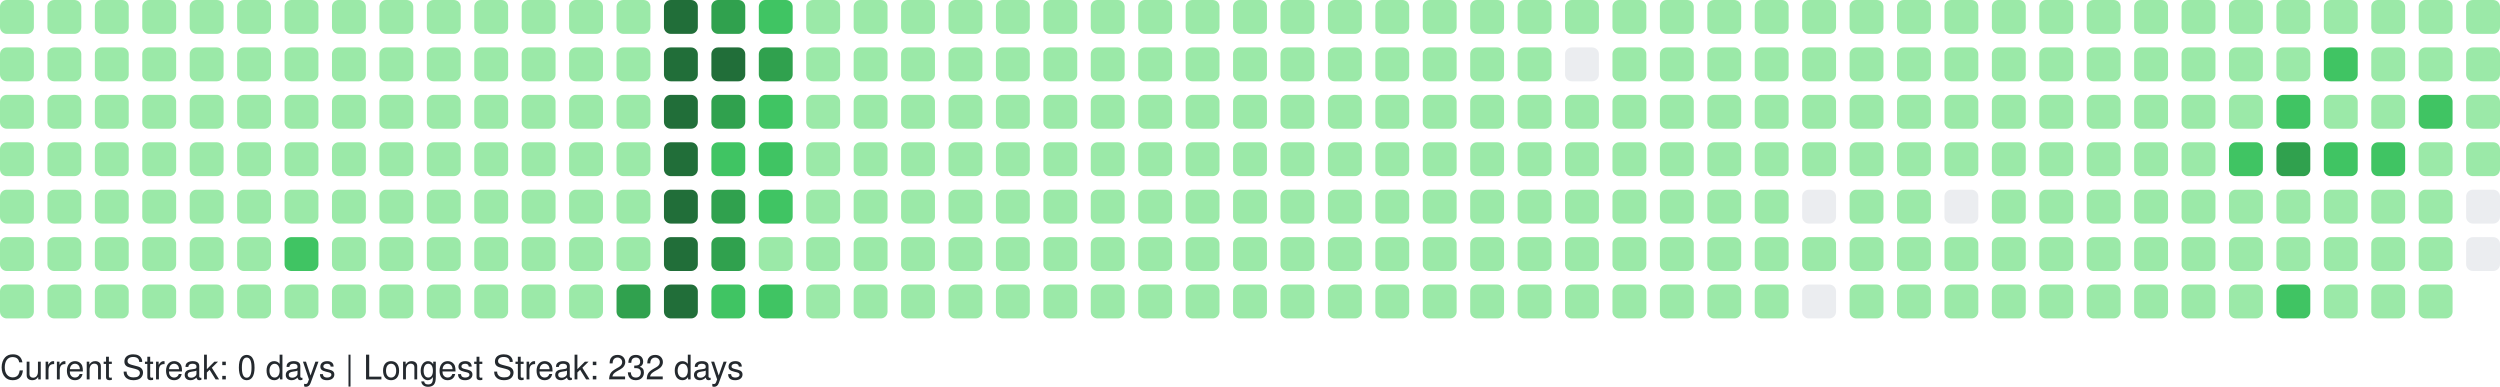
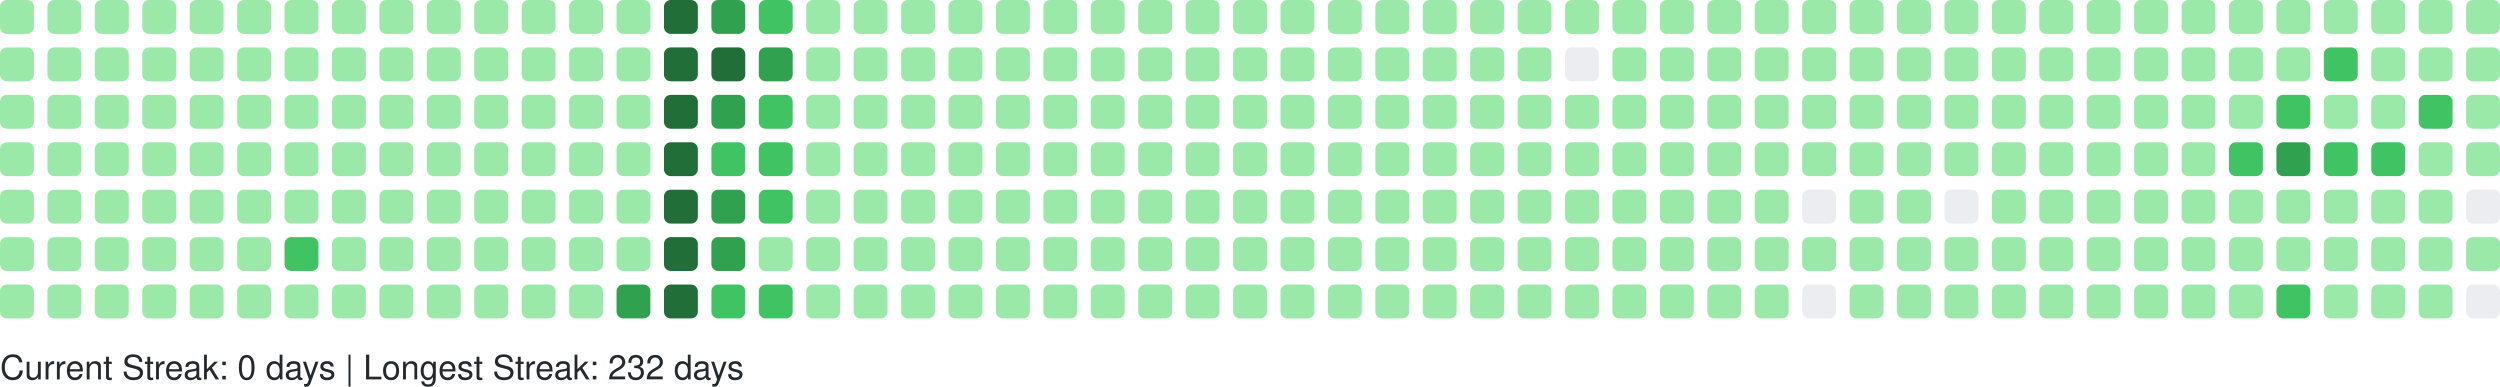
<svg xmlns="http://www.w3.org/2000/svg" width="738" height="114" viewBox="0 0 738 114" role="img" aria-label="GitHub Contributions Heatmap">
  <style>
    text { font-family: -apple-system, BlinkMacSystemFont, "Segoe UI", Helvetica, Arial, sans-serif; font-size: 10px; fill: #24292e; }
  </style>
  <g>
    <rect x="0" y="0" width="10" height="10" rx="2" ry="2" fill="#9be9a8" role="img" aria-label="2 contributions on 2025-11-09">
      </rect>
    <rect x="0" y="14" width="10" height="10" rx="2" ry="2" fill="#9be9a8" role="img" aria-label="1 contributions on 2025-11-10">
      </rect>
    <rect x="0" y="28" width="10" height="10" rx="2" ry="2" fill="#9be9a8" role="img" aria-label="1 contributions on 2025-11-11">
      </rect>
    <rect x="0" y="42" width="10" height="10" rx="2" ry="2" fill="#9be9a8" role="img" aria-label="1 contributions on 2025-11-12">
      </rect>
    <rect x="0" y="56" width="10" height="10" rx="2" ry="2" fill="#9be9a8" role="img" aria-label="1 contributions on 2025-11-13">
      </rect>
    <rect x="0" y="70" width="10" height="10" rx="2" ry="2" fill="#9be9a8" role="img" aria-label="11 contributions on 2025-11-14">
      </rect>
    <rect x="0" y="84" width="10" height="10" rx="2" ry="2" fill="#9be9a8" role="img" aria-label="1 contributions on 2025-11-15">
      </rect>
    <rect x="14" y="0" width="10" height="10" rx="2" ry="2" fill="#9be9a8" role="img" aria-label="2 contributions on 2025-11-16">
      </rect>
    <rect x="14" y="14" width="10" height="10" rx="2" ry="2" fill="#9be9a8" role="img" aria-label="2 contributions on 2025-11-17">
      </rect>
    <rect x="14" y="28" width="10" height="10" rx="2" ry="2" fill="#9be9a8" role="img" aria-label="1 contributions on 2025-11-18">
      </rect>
    <rect x="14" y="42" width="10" height="10" rx="2" ry="2" fill="#9be9a8" role="img" aria-label="2 contributions on 2025-11-19">
      </rect>
    <rect x="14" y="56" width="10" height="10" rx="2" ry="2" fill="#9be9a8" role="img" aria-label="1 contributions on 2025-11-20">
      </rect>
    <rect x="14" y="70" width="10" height="10" rx="2" ry="2" fill="#9be9a8" role="img" aria-label="1 contributions on 2025-11-21">
      </rect>
    <rect x="14" y="84" width="10" height="10" rx="2" ry="2" fill="#9be9a8" role="img" aria-label="1 contributions on 2025-11-22">
      </rect>
    <rect x="28" y="0" width="10" height="10" rx="2" ry="2" fill="#9be9a8" role="img" aria-label="1 contributions on 2025-11-23">
      </rect>
    <rect x="28" y="14" width="10" height="10" rx="2" ry="2" fill="#9be9a8" role="img" aria-label="2 contributions on 2025-11-24">
      </rect>
    <rect x="28" y="28" width="10" height="10" rx="2" ry="2" fill="#9be9a8" role="img" aria-label="1 contributions on 2025-11-25">
      </rect>
    <rect x="28" y="42" width="10" height="10" rx="2" ry="2" fill="#9be9a8" role="img" aria-label="1 contributions on 2025-11-26">
      </rect>
    <rect x="28" y="56" width="10" height="10" rx="2" ry="2" fill="#9be9a8" role="img" aria-label="1 contributions on 2025-11-27">
      </rect>
    <rect x="28" y="70" width="10" height="10" rx="2" ry="2" fill="#9be9a8" role="img" aria-label="1 contributions on 2025-11-28">
      </rect>
    <rect x="28" y="84" width="10" height="10" rx="2" ry="2" fill="#9be9a8" role="img" aria-label="1 contributions on 2025-11-29">
      </rect>
    <rect x="42" y="0" width="10" height="10" rx="2" ry="2" fill="#9be9a8" role="img" aria-label="1 contributions on 2025-11-30">
      </rect>
    <rect x="42" y="14" width="10" height="10" rx="2" ry="2" fill="#9be9a8" role="img" aria-label="2 contributions on 2025-12-01">
      </rect>
    <rect x="42" y="28" width="10" height="10" rx="2" ry="2" fill="#9be9a8" role="img" aria-label="1 contributions on 2025-12-02">
      </rect>
    <rect x="42" y="42" width="10" height="10" rx="2" ry="2" fill="#9be9a8" role="img" aria-label="1 contributions on 2025-12-03">
      </rect>
    <rect x="42" y="56" width="10" height="10" rx="2" ry="2" fill="#9be9a8" role="img" aria-label="1 contributions on 2025-12-04">
      </rect>
    <rect x="42" y="70" width="10" height="10" rx="2" ry="2" fill="#9be9a8" role="img" aria-label="2 contributions on 2025-12-05">
      </rect>
    <rect x="42" y="84" width="10" height="10" rx="2" ry="2" fill="#9be9a8" role="img" aria-label="1 contributions on 2025-12-06">
      </rect>
    <rect x="56" y="0" width="10" height="10" rx="2" ry="2" fill="#9be9a8" role="img" aria-label="1 contributions on 2025-12-07">
      </rect>
    <rect x="56" y="14" width="10" height="10" rx="2" ry="2" fill="#9be9a8" role="img" aria-label="1 contributions on 2025-12-08">
      </rect>
    <rect x="56" y="28" width="10" height="10" rx="2" ry="2" fill="#9be9a8" role="img" aria-label="1 contributions on 2025-12-09">
      </rect>
    <rect x="56" y="42" width="10" height="10" rx="2" ry="2" fill="#9be9a8" role="img" aria-label="2 contributions on 2025-12-10">
      </rect>
    <rect x="56" y="56" width="10" height="10" rx="2" ry="2" fill="#9be9a8" role="img" aria-label="12 contributions on 2025-12-11">
      </rect>
    <rect x="56" y="70" width="10" height="10" rx="2" ry="2" fill="#9be9a8" role="img" aria-label="2 contributions on 2025-12-12">
      </rect>
    <rect x="56" y="84" width="10" height="10" rx="2" ry="2" fill="#9be9a8" role="img" aria-label="1 contributions on 2025-12-13">
      </rect>
    <rect x="70" y="0" width="10" height="10" rx="2" ry="2" fill="#9be9a8" role="img" aria-label="1 contributions on 2025-12-14">
      </rect>
    <rect x="70" y="14" width="10" height="10" rx="2" ry="2" fill="#9be9a8" role="img" aria-label="2 contributions on 2025-12-15">
      </rect>
    <rect x="70" y="28" width="10" height="10" rx="2" ry="2" fill="#9be9a8" role="img" aria-label="1 contributions on 2025-12-16">
      </rect>
    <rect x="70" y="42" width="10" height="10" rx="2" ry="2" fill="#9be9a8" role="img" aria-label="1 contributions on 2025-12-17">
      </rect>
    <rect x="70" y="56" width="10" height="10" rx="2" ry="2" fill="#9be9a8" role="img" aria-label="1 contributions on 2025-12-18">
      </rect>
    <rect x="70" y="70" width="10" height="10" rx="2" ry="2" fill="#9be9a8" role="img" aria-label="1 contributions on 2025-12-19">
      </rect>
    <rect x="70" y="84" width="10" height="10" rx="2" ry="2" fill="#9be9a8" role="img" aria-label="1 contributions on 2025-12-20">
      </rect>
    <rect x="84" y="0" width="10" height="10" rx="2" ry="2" fill="#9be9a8" role="img" aria-label="1 contributions on 2025-12-21">
      </rect>
    <rect x="84" y="14" width="10" height="10" rx="2" ry="2" fill="#9be9a8" role="img" aria-label="2 contributions on 2025-12-22">
      </rect>
    <rect x="84" y="28" width="10" height="10" rx="2" ry="2" fill="#9be9a8" role="img" aria-label="11 contributions on 2025-12-23">
      </rect>
    <rect x="84" y="42" width="10" height="10" rx="2" ry="2" fill="#9be9a8" role="img" aria-label="29 contributions on 2025-12-24">
      </rect>
    <rect x="84" y="56" width="10" height="10" rx="2" ry="2" fill="#9be9a8" role="img" aria-label="25 contributions on 2025-12-25">
      </rect>
    <rect x="84" y="70" width="10" height="10" rx="2" ry="2" fill="#40c463" role="img" aria-label="64 contributions on 2025-12-26">
      </rect>
    <rect x="84" y="84" width="10" height="10" rx="2" ry="2" fill="#9be9a8" role="img" aria-label="1 contributions on 2025-12-27">
      </rect>
    <rect x="98" y="0" width="10" height="10" rx="2" ry="2" fill="#9be9a8" role="img" aria-label="1 contributions on 2025-12-28">
      </rect>
    <rect x="98" y="14" width="10" height="10" rx="2" ry="2" fill="#9be9a8" role="img" aria-label="2 contributions on 2025-12-29">
      </rect>
    <rect x="98" y="28" width="10" height="10" rx="2" ry="2" fill="#9be9a8" role="img" aria-label="1 contributions on 2025-12-30">
      </rect>
    <rect x="98" y="42" width="10" height="10" rx="2" ry="2" fill="#9be9a8" role="img" aria-label="1 contributions on 2025-12-31">
      </rect>
    <rect x="98" y="56" width="10" height="10" rx="2" ry="2" fill="#9be9a8" role="img" aria-label="1 contributions on 2026-01-01">
      </rect>
    <rect x="98" y="70" width="10" height="10" rx="2" ry="2" fill="#9be9a8" role="img" aria-label="1 contributions on 2026-01-02">
      </rect>
    <rect x="98" y="84" width="10" height="10" rx="2" ry="2" fill="#9be9a8" role="img" aria-label="2 contributions on 2026-01-03">
      </rect>
    <rect x="112" y="0" width="10" height="10" rx="2" ry="2" fill="#9be9a8" role="img" aria-label="1 contributions on 2026-01-04">
      </rect>
    <rect x="112" y="14" width="10" height="10" rx="2" ry="2" fill="#9be9a8" role="img" aria-label="2 contributions on 2026-01-05">
      </rect>
    <rect x="112" y="28" width="10" height="10" rx="2" ry="2" fill="#9be9a8" role="img" aria-label="1 contributions on 2026-01-06">
      </rect>
    <rect x="112" y="42" width="10" height="10" rx="2" ry="2" fill="#9be9a8" role="img" aria-label="2 contributions on 2026-01-07">
      </rect>
    <rect x="112" y="56" width="10" height="10" rx="2" ry="2" fill="#9be9a8" role="img" aria-label="2 contributions on 2026-01-08">
      </rect>
    <rect x="112" y="70" width="10" height="10" rx="2" ry="2" fill="#9be9a8" role="img" aria-label="1 contributions on 2026-01-09">
      </rect>
    <rect x="112" y="84" width="10" height="10" rx="2" ry="2" fill="#9be9a8" role="img" aria-label="1 contributions on 2026-01-10">
      </rect>
    <rect x="126" y="0" width="10" height="10" rx="2" ry="2" fill="#9be9a8" role="img" aria-label="1 contributions on 2026-01-11">
      </rect>
    <rect x="126" y="14" width="10" height="10" rx="2" ry="2" fill="#9be9a8" role="img" aria-label="3 contributions on 2026-01-12">
      </rect>
    <rect x="126" y="28" width="10" height="10" rx="2" ry="2" fill="#9be9a8" role="img" aria-label="14 contributions on 2026-01-13">
      </rect>
    <rect x="126" y="42" width="10" height="10" rx="2" ry="2" fill="#9be9a8" role="img" aria-label="2 contributions on 2026-01-14">
      </rect>
    <rect x="126" y="56" width="10" height="10" rx="2" ry="2" fill="#9be9a8" role="img" aria-label="5 contributions on 2026-01-15">
      </rect>
    <rect x="126" y="70" width="10" height="10" rx="2" ry="2" fill="#9be9a8" role="img" aria-label="18 contributions on 2026-01-16">
      </rect>
    <rect x="126" y="84" width="10" height="10" rx="2" ry="2" fill="#9be9a8" role="img" aria-label="1 contributions on 2026-01-17">
      </rect>
    <rect x="140" y="0" width="10" height="10" rx="2" ry="2" fill="#9be9a8" role="img" aria-label="1 contributions on 2026-01-18">
      </rect>
    <rect x="140" y="14" width="10" height="10" rx="2" ry="2" fill="#9be9a8" role="img" aria-label="2 contributions on 2026-01-19">
      </rect>
    <rect x="140" y="28" width="10" height="10" rx="2" ry="2" fill="#9be9a8" role="img" aria-label="1 contributions on 2026-01-20">
      </rect>
    <rect x="140" y="42" width="10" height="10" rx="2" ry="2" fill="#9be9a8" role="img" aria-label="2 contributions on 2026-01-21">
      </rect>
    <rect x="140" y="56" width="10" height="10" rx="2" ry="2" fill="#9be9a8" role="img" aria-label="2 contributions on 2026-01-22">
      </rect>
    <rect x="140" y="70" width="10" height="10" rx="2" ry="2" fill="#9be9a8" role="img" aria-label="3 contributions on 2026-01-23">
      </rect>
    <rect x="140" y="84" width="10" height="10" rx="2" ry="2" fill="#9be9a8" role="img" aria-label="2 contributions on 2026-01-24">
      </rect>
    <rect x="154" y="0" width="10" height="10" rx="2" ry="2" fill="#9be9a8" role="img" aria-label="2 contributions on 2026-01-25">
      </rect>
    <rect x="154" y="14" width="10" height="10" rx="2" ry="2" fill="#9be9a8" role="img" aria-label="2 contributions on 2026-01-26">
      </rect>
    <rect x="154" y="28" width="10" height="10" rx="2" ry="2" fill="#9be9a8" role="img" aria-label="1 contributions on 2026-01-27">
      </rect>
    <rect x="154" y="42" width="10" height="10" rx="2" ry="2" fill="#9be9a8" role="img" aria-label="2 contributions on 2026-01-28">
      </rect>
    <rect x="154" y="56" width="10" height="10" rx="2" ry="2" fill="#9be9a8" role="img" aria-label="5 contributions on 2026-01-29">
      </rect>
    <rect x="154" y="70" width="10" height="10" rx="2" ry="2" fill="#9be9a8" role="img" aria-label="37 contributions on 2026-01-30">
      </rect>
    <rect x="154" y="84" width="10" height="10" rx="2" ry="2" fill="#9be9a8" role="img" aria-label="1 contributions on 2026-01-31">
      </rect>
    <rect x="168" y="0" width="10" height="10" rx="2" ry="2" fill="#9be9a8" role="img" aria-label="2 contributions on 2026-02-01">
      </rect>
    <rect x="168" y="14" width="10" height="10" rx="2" ry="2" fill="#9be9a8" role="img" aria-label="3 contributions on 2026-02-02">
      </rect>
    <rect x="168" y="28" width="10" height="10" rx="2" ry="2" fill="#9be9a8" role="img" aria-label="1 contributions on 2026-02-03">
      </rect>
    <rect x="168" y="42" width="10" height="10" rx="2" ry="2" fill="#9be9a8" role="img" aria-label="2 contributions on 2026-02-04">
      </rect>
    <rect x="168" y="56" width="10" height="10" rx="2" ry="2" fill="#9be9a8" role="img" aria-label="2 contributions on 2026-02-05">
      </rect>
    <rect x="168" y="70" width="10" height="10" rx="2" ry="2" fill="#9be9a8" role="img" aria-label="1 contributions on 2026-02-06">
      </rect>
    <rect x="168" y="84" width="10" height="10" rx="2" ry="2" fill="#9be9a8" role="img" aria-label="3 contributions on 2026-02-07">
      </rect>
    <rect x="182" y="0" width="10" height="10" rx="2" ry="2" fill="#9be9a8" role="img" aria-label="2 contributions on 2026-02-08">
      </rect>
    <rect x="182" y="14" width="10" height="10" rx="2" ry="2" fill="#9be9a8" role="img" aria-label="4 contributions on 2026-02-09">
      </rect>
    <rect x="182" y="28" width="10" height="10" rx="2" ry="2" fill="#9be9a8" role="img" aria-label="2 contributions on 2026-02-10">
      </rect>
    <rect x="182" y="42" width="10" height="10" rx="2" ry="2" fill="#9be9a8" role="img" aria-label="3 contributions on 2026-02-11">
      </rect>
    <rect x="182" y="56" width="10" height="10" rx="2" ry="2" fill="#9be9a8" role="img" aria-label="2 contributions on 2026-02-12">
      </rect>
    <rect x="182" y="70" width="10" height="10" rx="2" ry="2" fill="#9be9a8" role="img" aria-label="5 contributions on 2026-02-13">
      </rect>
    <rect x="182" y="84" width="10" height="10" rx="2" ry="2" fill="#30a14e" role="img" aria-label="130 contributions on 2026-02-14">
      </rect>
    <rect x="196" y="0" width="10" height="10" rx="2" ry="2" fill="#216e39" role="img" aria-label="259 contributions on 2026-02-15">
      </rect>
    <rect x="196" y="14" width="10" height="10" rx="2" ry="2" fill="#216e39" role="img" aria-label="265 contributions on 2026-02-16">
      </rect>
    <rect x="196" y="28" width="10" height="10" rx="2" ry="2" fill="#216e39" role="img" aria-label="202 contributions on 2026-02-17">
      </rect>
    <rect x="196" y="42" width="10" height="10" rx="2" ry="2" fill="#216e39" role="img" aria-label="175 contributions on 2026-02-18">
      </rect>
    <rect x="196" y="56" width="10" height="10" rx="2" ry="2" fill="#216e39" role="img" aria-label="204 contributions on 2026-02-19">
      </rect>
    <rect x="196" y="70" width="10" height="10" rx="2" ry="2" fill="#216e39" role="img" aria-label="192 contributions on 2026-02-20">
      </rect>
    <rect x="196" y="84" width="10" height="10" rx="2" ry="2" fill="#216e39" role="img" aria-label="225 contributions on 2026-02-21">
      </rect>
    <rect x="210" y="0" width="10" height="10" rx="2" ry="2" fill="#30a14e" role="img" aria-label="159 contributions on 2026-02-22">
      </rect>
    <rect x="210" y="14" width="10" height="10" rx="2" ry="2" fill="#216e39" role="img" aria-label="170 contributions on 2026-02-23">
      </rect>
    <rect x="210" y="28" width="10" height="10" rx="2" ry="2" fill="#30a14e" role="img" aria-label="136 contributions on 2026-02-24">
      </rect>
    <rect x="210" y="42" width="10" height="10" rx="2" ry="2" fill="#40c463" role="img" aria-label="63 contributions on 2026-02-25">
      </rect>
    <rect x="210" y="56" width="10" height="10" rx="2" ry="2" fill="#30a14e" role="img" aria-label="124 contributions on 2026-02-26">
      </rect>
    <rect x="210" y="70" width="10" height="10" rx="2" ry="2" fill="#30a14e" role="img" aria-label="141 contributions on 2026-02-27">
      </rect>
    <rect x="210" y="84" width="10" height="10" rx="2" ry="2" fill="#40c463" role="img" aria-label="86 contributions on 2026-02-28">
      </rect>
    <rect x="224" y="0" width="10" height="10" rx="2" ry="2" fill="#40c463" role="img" aria-label="93 contributions on 2026-03-01">
      </rect>
    <rect x="224" y="14" width="10" height="10" rx="2" ry="2" fill="#30a14e" role="img" aria-label="115 contributions on 2026-03-02">
      </rect>
    <rect x="224" y="28" width="10" height="10" rx="2" ry="2" fill="#40c463" role="img" aria-label="86 contributions on 2026-03-03">
      </rect>
    <rect x="224" y="42" width="10" height="10" rx="2" ry="2" fill="#40c463" role="img" aria-label="75 contributions on 2026-03-04">
      </rect>
    <rect x="224" y="56" width="10" height="10" rx="2" ry="2" fill="#40c463" role="img" aria-label="67 contributions on 2026-03-05">
      </rect>
    <rect x="224" y="70" width="10" height="10" rx="2" ry="2" fill="#9be9a8" role="img" aria-label="29 contributions on 2026-03-06">
      </rect>
    <rect x="224" y="84" width="10" height="10" rx="2" ry="2" fill="#40c463" role="img" aria-label="70 contributions on 2026-03-07">
      </rect>
    <rect x="238" y="0" width="10" height="10" rx="2" ry="2" fill="#9be9a8" role="img" aria-label="13 contributions on 2026-03-08">
      </rect>
    <rect x="238" y="14" width="10" height="10" rx="2" ry="2" fill="#9be9a8" role="img" aria-label="49 contributions on 2026-03-09">
      </rect>
    <rect x="238" y="28" width="10" height="10" rx="2" ry="2" fill="#9be9a8" role="img" aria-label="48 contributions on 2026-03-10">
      </rect>
    <rect x="238" y="42" width="10" height="10" rx="2" ry="2" fill="#9be9a8" role="img" aria-label="16 contributions on 2026-03-11">
      </rect>
    <rect x="238" y="56" width="10" height="10" rx="2" ry="2" fill="#9be9a8" role="img" aria-label="1 contributions on 2026-03-12">
      </rect>
    <rect x="238" y="70" width="10" height="10" rx="2" ry="2" fill="#9be9a8" role="img" aria-label="23 contributions on 2026-03-13">
      </rect>
    <rect x="238" y="84" width="10" height="10" rx="2" ry="2" fill="#9be9a8" role="img" aria-label="2 contributions on 2026-03-14">
      </rect>
    <rect x="252" y="0" width="10" height="10" rx="2" ry="2" fill="#9be9a8" role="img" aria-label="1 contributions on 2026-03-15">
      </rect>
    <rect x="252" y="14" width="10" height="10" rx="2" ry="2" fill="#9be9a8" role="img" aria-label="2 contributions on 2026-03-16">
      </rect>
    <rect x="252" y="28" width="10" height="10" rx="2" ry="2" fill="#9be9a8" role="img" aria-label="1 contributions on 2026-03-17">
      </rect>
    <rect x="252" y="42" width="10" height="10" rx="2" ry="2" fill="#9be9a8" role="img" aria-label="1 contributions on 2026-03-18">
      </rect>
    <rect x="252" y="56" width="10" height="10" rx="2" ry="2" fill="#9be9a8" role="img" aria-label="1 contributions on 2026-03-19">
      </rect>
    <rect x="252" y="70" width="10" height="10" rx="2" ry="2" fill="#9be9a8" role="img" aria-label="1 contributions on 2026-03-20">
      </rect>
    <rect x="252" y="84" width="10" height="10" rx="2" ry="2" fill="#9be9a8" role="img" aria-label="2 contributions on 2026-03-21">
      </rect>
    <rect x="266" y="0" width="10" height="10" rx="2" ry="2" fill="#9be9a8" role="img" aria-label="1 contributions on 2026-03-22">
      </rect>
    <rect x="266" y="14" width="10" height="10" rx="2" ry="2" fill="#9be9a8" role="img" aria-label="2 contributions on 2026-03-23">
      </rect>
    <rect x="266" y="28" width="10" height="10" rx="2" ry="2" fill="#9be9a8" role="img" aria-label="2 contributions on 2026-03-24">
      </rect>
    <rect x="266" y="42" width="10" height="10" rx="2" ry="2" fill="#9be9a8" role="img" aria-label="2 contributions on 2026-03-25">
      </rect>
    <rect x="266" y="56" width="10" height="10" rx="2" ry="2" fill="#9be9a8" role="img" aria-label="1 contributions on 2026-03-26">
      </rect>
    <rect x="266" y="70" width="10" height="10" rx="2" ry="2" fill="#9be9a8" role="img" aria-label="1 contributions on 2026-03-27">
      </rect>
    <rect x="266" y="84" width="10" height="10" rx="2" ry="2" fill="#9be9a8" role="img" aria-label="1 contributions on 2026-03-28">
      </rect>
    <rect x="280" y="0" width="10" height="10" rx="2" ry="2" fill="#9be9a8" role="img" aria-label="1 contributions on 2026-03-29">
      </rect>
    <rect x="280" y="14" width="10" height="10" rx="2" ry="2" fill="#9be9a8" role="img" aria-label="2 contributions on 2026-03-30">
      </rect>
    <rect x="280" y="28" width="10" height="10" rx="2" ry="2" fill="#9be9a8" role="img" aria-label="1 contributions on 2026-03-31">
      </rect>
    <rect x="280" y="42" width="10" height="10" rx="2" ry="2" fill="#9be9a8" role="img" aria-label="2 contributions on 2026-04-01">
      </rect>
    <rect x="280" y="56" width="10" height="10" rx="2" ry="2" fill="#9be9a8" role="img" aria-label="2 contributions on 2026-04-02">
      </rect>
    <rect x="280" y="70" width="10" height="10" rx="2" ry="2" fill="#9be9a8" role="img" aria-label="2 contributions on 2026-04-03">
      </rect>
    <rect x="280" y="84" width="10" height="10" rx="2" ry="2" fill="#9be9a8" role="img" aria-label="1 contributions on 2026-04-04">
      </rect>
    <rect x="294" y="0" width="10" height="10" rx="2" ry="2" fill="#9be9a8" role="img" aria-label="2 contributions on 2026-04-05">
      </rect>
    <rect x="294" y="14" width="10" height="10" rx="2" ry="2" fill="#9be9a8" role="img" aria-label="2 contributions on 2026-04-06">
      </rect>
    <rect x="294" y="28" width="10" height="10" rx="2" ry="2" fill="#9be9a8" role="img" aria-label="1 contributions on 2026-04-07">
      </rect>
    <rect x="294" y="42" width="10" height="10" rx="2" ry="2" fill="#9be9a8" role="img" aria-label="1 contributions on 2026-04-08">
      </rect>
    <rect x="294" y="56" width="10" height="10" rx="2" ry="2" fill="#9be9a8" role="img" aria-label="1 contributions on 2026-04-09">
      </rect>
    <rect x="294" y="70" width="10" height="10" rx="2" ry="2" fill="#9be9a8" role="img" aria-label="2 contributions on 2026-04-10">
      </rect>
    <rect x="294" y="84" width="10" height="10" rx="2" ry="2" fill="#9be9a8" role="img" aria-label="1 contributions on 2026-04-11">
      </rect>
    <rect x="308" y="0" width="10" height="10" rx="2" ry="2" fill="#9be9a8" role="img" aria-label="2 contributions on 2026-04-12">
      </rect>
    <rect x="308" y="14" width="10" height="10" rx="2" ry="2" fill="#9be9a8" role="img" aria-label="2 contributions on 2026-04-13">
      </rect>
    <rect x="308" y="28" width="10" height="10" rx="2" ry="2" fill="#9be9a8" role="img" aria-label="1 contributions on 2026-04-14">
      </rect>
    <rect x="308" y="42" width="10" height="10" rx="2" ry="2" fill="#9be9a8" role="img" aria-label="1 contributions on 2026-04-15">
      </rect>
    <rect x="308" y="56" width="10" height="10" rx="2" ry="2" fill="#9be9a8" role="img" aria-label="2 contributions on 2026-04-16">
      </rect>
    <rect x="308" y="70" width="10" height="10" rx="2" ry="2" fill="#9be9a8" role="img" aria-label="1 contributions on 2026-04-17">
      </rect>
    <rect x="308" y="84" width="10" height="10" rx="2" ry="2" fill="#9be9a8" role="img" aria-label="2 contributions on 2026-04-18">
      </rect>
    <rect x="322" y="0" width="10" height="10" rx="2" ry="2" fill="#9be9a8" role="img" aria-label="1 contributions on 2026-04-19">
      </rect>
    <rect x="322" y="14" width="10" height="10" rx="2" ry="2" fill="#9be9a8" role="img" aria-label="2 contributions on 2026-04-20">
      </rect>
    <rect x="322" y="28" width="10" height="10" rx="2" ry="2" fill="#9be9a8" role="img" aria-label="2 contributions on 2026-04-21">
      </rect>
    <rect x="322" y="42" width="10" height="10" rx="2" ry="2" fill="#9be9a8" role="img" aria-label="1 contributions on 2026-04-22">
      </rect>
    <rect x="322" y="56" width="10" height="10" rx="2" ry="2" fill="#9be9a8" role="img" aria-label="1 contributions on 2026-04-23">
      </rect>
    <rect x="322" y="70" width="10" height="10" rx="2" ry="2" fill="#9be9a8" role="img" aria-label="5 contributions on 2026-04-24">
      </rect>
    <rect x="322" y="84" width="10" height="10" rx="2" ry="2" fill="#9be9a8" role="img" aria-label="1 contributions on 2026-04-25">
      </rect>
    <rect x="336" y="0" width="10" height="10" rx="2" ry="2" fill="#9be9a8" role="img" aria-label="1 contributions on 2026-04-26">
      </rect>
    <rect x="336" y="14" width="10" height="10" rx="2" ry="2" fill="#9be9a8" role="img" aria-label="2 contributions on 2026-04-27">
      </rect>
    <rect x="336" y="28" width="10" height="10" rx="2" ry="2" fill="#9be9a8" role="img" aria-label="1 contributions on 2026-04-28">
      </rect>
    <rect x="336" y="42" width="10" height="10" rx="2" ry="2" fill="#9be9a8" role="img" aria-label="1 contributions on 2026-04-29">
      </rect>
    <rect x="336" y="56" width="10" height="10" rx="2" ry="2" fill="#9be9a8" role="img" aria-label="2 contributions on 2026-04-30">
      </rect>
    <rect x="336" y="70" width="10" height="10" rx="2" ry="2" fill="#9be9a8" role="img" aria-label="1 contributions on 2026-05-01">
      </rect>
    <rect x="336" y="84" width="10" height="10" rx="2" ry="2" fill="#9be9a8" role="img" aria-label="1 contributions on 2026-05-02">
      </rect>
    <rect x="350" y="0" width="10" height="10" rx="2" ry="2" fill="#9be9a8" role="img" aria-label="2 contributions on 2026-05-03">
      </rect>
    <rect x="350" y="14" width="10" height="10" rx="2" ry="2" fill="#9be9a8" role="img" aria-label="2 contributions on 2026-05-04">
      </rect>
    <rect x="350" y="28" width="10" height="10" rx="2" ry="2" fill="#9be9a8" role="img" aria-label="1 contributions on 2026-05-05">
      </rect>
    <rect x="350" y="42" width="10" height="10" rx="2" ry="2" fill="#9be9a8" role="img" aria-label="2 contributions on 2026-05-06">
      </rect>
    <rect x="350" y="56" width="10" height="10" rx="2" ry="2" fill="#9be9a8" role="img" aria-label="1 contributions on 2026-05-07">
      </rect>
    <rect x="350" y="70" width="10" height="10" rx="2" ry="2" fill="#9be9a8" role="img" aria-label="1 contributions on 2026-05-08">
      </rect>
    <rect x="350" y="84" width="10" height="10" rx="2" ry="2" fill="#9be9a8" role="img" aria-label="1 contributions on 2026-05-09">
      </rect>
    <rect x="364" y="0" width="10" height="10" rx="2" ry="2" fill="#9be9a8" role="img" aria-label="1 contributions on 2026-05-10">
      </rect>
    <rect x="364" y="14" width="10" height="10" rx="2" ry="2" fill="#9be9a8" role="img" aria-label="3 contributions on 2026-05-11">
      </rect>
    <rect x="364" y="28" width="10" height="10" rx="2" ry="2" fill="#9be9a8" role="img" aria-label="2 contributions on 2026-05-12">
      </rect>
    <rect x="364" y="42" width="10" height="10" rx="2" ry="2" fill="#9be9a8" role="img" aria-label="1 contributions on 2026-05-13">
      </rect>
    <rect x="364" y="56" width="10" height="10" rx="2" ry="2" fill="#9be9a8" role="img" aria-label="1 contributions on 2026-05-14">
      </rect>
    <rect x="364" y="70" width="10" height="10" rx="2" ry="2" fill="#9be9a8" role="img" aria-label="1 contributions on 2026-05-15">
      </rect>
    <rect x="364" y="84" width="10" height="10" rx="2" ry="2" fill="#9be9a8" role="img" aria-label="1 contributions on 2026-05-16">
      </rect>
    <rect x="378" y="0" width="10" height="10" rx="2" ry="2" fill="#9be9a8" role="img" aria-label="1 contributions on 2026-05-17">
      </rect>
    <rect x="378" y="14" width="10" height="10" rx="2" ry="2" fill="#9be9a8" role="img" aria-label="3 contributions on 2026-05-18">
      </rect>
    <rect x="378" y="28" width="10" height="10" rx="2" ry="2" fill="#9be9a8" role="img" aria-label="1 contributions on 2026-05-19">
      </rect>
    <rect x="378" y="42" width="10" height="10" rx="2" ry="2" fill="#9be9a8" role="img" aria-label="8 contributions on 2026-05-20">
      </rect>
    <rect x="378" y="56" width="10" height="10" rx="2" ry="2" fill="#9be9a8" role="img" aria-label="1 contributions on 2026-05-21">
      </rect>
    <rect x="378" y="70" width="10" height="10" rx="2" ry="2" fill="#9be9a8" role="img" aria-label="1 contributions on 2026-05-22">
      </rect>
    <rect x="378" y="84" width="10" height="10" rx="2" ry="2" fill="#9be9a8" role="img" aria-label="1 contributions on 2026-05-23">
      </rect>
    <rect x="392" y="0" width="10" height="10" rx="2" ry="2" fill="#9be9a8" role="img" aria-label="1 contributions on 2026-05-24">
      </rect>
    <rect x="392" y="14" width="10" height="10" rx="2" ry="2" fill="#9be9a8" role="img" aria-label="2 contributions on 2026-05-25">
      </rect>
    <rect x="392" y="28" width="10" height="10" rx="2" ry="2" fill="#9be9a8" role="img" aria-label="1 contributions on 2026-05-26">
      </rect>
    <rect x="392" y="42" width="10" height="10" rx="2" ry="2" fill="#9be9a8" role="img" aria-label="2 contributions on 2026-05-27">
      </rect>
    <rect x="392" y="56" width="10" height="10" rx="2" ry="2" fill="#9be9a8" role="img" aria-label="3 contributions on 2026-05-28">
      </rect>
    <rect x="392" y="70" width="10" height="10" rx="2" ry="2" fill="#9be9a8" role="img" aria-label="1 contributions on 2026-05-29">
      </rect>
    <rect x="392" y="84" width="10" height="10" rx="2" ry="2" fill="#9be9a8" role="img" aria-label="1 contributions on 2026-05-30">
      </rect>
    <rect x="406" y="0" width="10" height="10" rx="2" ry="2" fill="#9be9a8" role="img" aria-label="2 contributions on 2026-05-31">
      </rect>
    <rect x="406" y="14" width="10" height="10" rx="2" ry="2" fill="#9be9a8" role="img" aria-label="3 contributions on 2026-06-01">
      </rect>
    <rect x="406" y="28" width="10" height="10" rx="2" ry="2" fill="#9be9a8" role="img" aria-label="4 contributions on 2026-06-02">
      </rect>
    <rect x="406" y="42" width="10" height="10" rx="2" ry="2" fill="#9be9a8" role="img" aria-label="1 contributions on 2026-06-03">
      </rect>
    <rect x="406" y="56" width="10" height="10" rx="2" ry="2" fill="#9be9a8" role="img" aria-label="3 contributions on 2026-06-04">
      </rect>
    <rect x="406" y="70" width="10" height="10" rx="2" ry="2" fill="#9be9a8" role="img" aria-label="2 contributions on 2026-06-05">
      </rect>
    <rect x="406" y="84" width="10" height="10" rx="2" ry="2" fill="#9be9a8" role="img" aria-label="1 contributions on 2026-06-06">
      </rect>
    <rect x="420" y="0" width="10" height="10" rx="2" ry="2" fill="#9be9a8" role="img" aria-label="2 contributions on 2026-06-07">
      </rect>
    <rect x="420" y="14" width="10" height="10" rx="2" ry="2" fill="#9be9a8" role="img" aria-label="2 contributions on 2026-06-08">
      </rect>
    <rect x="420" y="28" width="10" height="10" rx="2" ry="2" fill="#9be9a8" role="img" aria-label="1 contributions on 2026-06-09">
      </rect>
    <rect x="420" y="42" width="10" height="10" rx="2" ry="2" fill="#9be9a8" role="img" aria-label="1 contributions on 2026-06-10">
      </rect>
    <rect x="420" y="56" width="10" height="10" rx="2" ry="2" fill="#9be9a8" role="img" aria-label="1 contributions on 2026-06-11">
      </rect>
    <rect x="420" y="70" width="10" height="10" rx="2" ry="2" fill="#9be9a8" role="img" aria-label="1 contributions on 2026-06-12">
      </rect>
    <rect x="420" y="84" width="10" height="10" rx="2" ry="2" fill="#9be9a8" role="img" aria-label="2 contributions on 2026-06-13">
      </rect>
    <rect x="434" y="0" width="10" height="10" rx="2" ry="2" fill="#9be9a8" role="img" aria-label="1 contributions on 2026-06-14">
      </rect>
    <rect x="434" y="14" width="10" height="10" rx="2" ry="2" fill="#9be9a8" role="img" aria-label="1 contributions on 2026-06-15">
      </rect>
    <rect x="434" y="28" width="10" height="10" rx="2" ry="2" fill="#9be9a8" role="img" aria-label="1 contributions on 2026-06-16">
      </rect>
    <rect x="434" y="42" width="10" height="10" rx="2" ry="2" fill="#9be9a8" role="img" aria-label="1 contributions on 2026-06-17">
      </rect>
    <rect x="434" y="56" width="10" height="10" rx="2" ry="2" fill="#9be9a8" role="img" aria-label="2 contributions on 2026-06-18">
      </rect>
    <rect x="434" y="70" width="10" height="10" rx="2" ry="2" fill="#9be9a8" role="img" aria-label="1 contributions on 2026-06-19">
      </rect>
    <rect x="434" y="84" width="10" height="10" rx="2" ry="2" fill="#9be9a8" role="img" aria-label="2 contributions on 2026-06-20">
      </rect>
    <rect x="448" y="0" width="10" height="10" rx="2" ry="2" fill="#9be9a8" role="img" aria-label="1 contributions on 2026-06-21">
      </rect>
    <rect x="448" y="14" width="10" height="10" rx="2" ry="2" fill="#9be9a8" role="img" aria-label="1 contributions on 2026-06-22">
      </rect>
    <rect x="448" y="28" width="10" height="10" rx="2" ry="2" fill="#9be9a8" role="img" aria-label="1 contributions on 2026-06-23">
      </rect>
    <rect x="448" y="42" width="10" height="10" rx="2" ry="2" fill="#9be9a8" role="img" aria-label="2 contributions on 2026-06-24">
      </rect>
    <rect x="448" y="56" width="10" height="10" rx="2" ry="2" fill="#9be9a8" role="img" aria-label="1 contributions on 2026-06-25">
      </rect>
    <rect x="448" y="70" width="10" height="10" rx="2" ry="2" fill="#9be9a8" role="img" aria-label="1 contributions on 2026-06-26">
      </rect>
    <rect x="448" y="84" width="10" height="10" rx="2" ry="2" fill="#9be9a8" role="img" aria-label="1 contributions on 2026-06-27">
      </rect>
    <rect x="462" y="0" width="10" height="10" rx="2" ry="2" fill="#9be9a8" role="img" aria-label="1 contributions on 2026-06-28">
      </rect>
    <rect x="462" y="14" width="10" height="10" rx="2" ry="2" fill="#ebedf0" role="img" aria-label="0 contributions on 2026-06-29">
      </rect>
    <rect x="462" y="28" width="10" height="10" rx="2" ry="2" fill="#9be9a8" role="img" aria-label="1 contributions on 2026-06-30">
      </rect>
    <rect x="462" y="42" width="10" height="10" rx="2" ry="2" fill="#9be9a8" role="img" aria-label="1 contributions on 2026-07-01">
      </rect>
    <rect x="462" y="56" width="10" height="10" rx="2" ry="2" fill="#9be9a8" role="img" aria-label="2 contributions on 2026-07-02">
      </rect>
    <rect x="462" y="70" width="10" height="10" rx="2" ry="2" fill="#9be9a8" role="img" aria-label="1 contributions on 2026-07-03">
      </rect>
    <rect x="462" y="84" width="10" height="10" rx="2" ry="2" fill="#9be9a8" role="img" aria-label="1 contributions on 2026-07-04">
      </rect>
    <rect x="476" y="0" width="10" height="10" rx="2" ry="2" fill="#9be9a8" role="img" aria-label="1 contributions on 2026-07-05">
      </rect>
    <rect x="476" y="14" width="10" height="10" rx="2" ry="2" fill="#9be9a8" role="img" aria-label="2 contributions on 2026-07-06">
      </rect>
    <rect x="476" y="28" width="10" height="10" rx="2" ry="2" fill="#9be9a8" role="img" aria-label="1 contributions on 2026-07-07">
      </rect>
    <rect x="476" y="42" width="10" height="10" rx="2" ry="2" fill="#9be9a8" role="img" aria-label="1 contributions on 2026-07-08">
      </rect>
    <rect x="476" y="56" width="10" height="10" rx="2" ry="2" fill="#9be9a8" role="img" aria-label="1 contributions on 2026-07-09">
      </rect>
    <rect x="476" y="70" width="10" height="10" rx="2" ry="2" fill="#9be9a8" role="img" aria-label="1 contributions on 2026-07-10">
      </rect>
    <rect x="476" y="84" width="10" height="10" rx="2" ry="2" fill="#9be9a8" role="img" aria-label="1 contributions on 2026-07-11">
      </rect>
    <rect x="490" y="0" width="10" height="10" rx="2" ry="2" fill="#9be9a8" role="img" aria-label="1 contributions on 2026-07-12">
      </rect>
    <rect x="490" y="14" width="10" height="10" rx="2" ry="2" fill="#9be9a8" role="img" aria-label="1 contributions on 2026-07-13">
      </rect>
    <rect x="490" y="28" width="10" height="10" rx="2" ry="2" fill="#9be9a8" role="img" aria-label="1 contributions on 2026-07-14">
      </rect>
    <rect x="490" y="42" width="10" height="10" rx="2" ry="2" fill="#9be9a8" role="img" aria-label="1 contributions on 2026-07-15">
      </rect>
    <rect x="490" y="56" width="10" height="10" rx="2" ry="2" fill="#9be9a8" role="img" aria-label="1 contributions on 2026-07-16">
      </rect>
    <rect x="490" y="70" width="10" height="10" rx="2" ry="2" fill="#9be9a8" role="img" aria-label="2 contributions on 2026-07-17">
      </rect>
    <rect x="490" y="84" width="10" height="10" rx="2" ry="2" fill="#9be9a8" role="img" aria-label="1 contributions on 2026-07-18">
      </rect>
    <rect x="504" y="0" width="10" height="10" rx="2" ry="2" fill="#9be9a8" role="img" aria-label="1 contributions on 2026-07-19">
      </rect>
    <rect x="504" y="14" width="10" height="10" rx="2" ry="2" fill="#9be9a8" role="img" aria-label="1 contributions on 2026-07-20">
      </rect>
    <rect x="504" y="28" width="10" height="10" rx="2" ry="2" fill="#9be9a8" role="img" aria-label="1 contributions on 2026-07-21">
      </rect>
    <rect x="504" y="42" width="10" height="10" rx="2" ry="2" fill="#9be9a8" role="img" aria-label="1 contributions on 2026-07-22">
      </rect>
    <rect x="504" y="56" width="10" height="10" rx="2" ry="2" fill="#9be9a8" role="img" aria-label="1 contributions on 2026-07-23">
      </rect>
    <rect x="504" y="70" width="10" height="10" rx="2" ry="2" fill="#9be9a8" role="img" aria-label="1 contributions on 2026-07-24">
      </rect>
    <rect x="504" y="84" width="10" height="10" rx="2" ry="2" fill="#9be9a8" role="img" aria-label="1 contributions on 2026-07-25">
      </rect>
    <rect x="518" y="0" width="10" height="10" rx="2" ry="2" fill="#9be9a8" role="img" aria-label="1 contributions on 2026-07-26">
      </rect>
    <rect x="518" y="14" width="10" height="10" rx="2" ry="2" fill="#9be9a8" role="img" aria-label="1 contributions on 2026-07-27">
      </rect>
    <rect x="518" y="28" width="10" height="10" rx="2" ry="2" fill="#9be9a8" role="img" aria-label="1 contributions on 2026-07-28">
      </rect>
    <rect x="518" y="42" width="10" height="10" rx="2" ry="2" fill="#9be9a8" role="img" aria-label="2 contributions on 2026-07-29">
      </rect>
    <rect x="518" y="56" width="10" height="10" rx="2" ry="2" fill="#9be9a8" role="img" aria-label="1 contributions on 2026-07-30">
      </rect>
    <rect x="518" y="70" width="10" height="10" rx="2" ry="2" fill="#9be9a8" role="img" aria-label="1 contributions on 2026-07-31">
      </rect>
    <rect x="518" y="84" width="10" height="10" rx="2" ry="2" fill="#9be9a8" role="img" aria-label="1 contributions on 2026-08-01">
      </rect>
    <rect x="532" y="0" width="10" height="10" rx="2" ry="2" fill="#9be9a8" role="img" aria-label="1 contributions on 2026-08-02">
      </rect>
    <rect x="532" y="14" width="10" height="10" rx="2" ry="2" fill="#9be9a8" role="img" aria-label="1 contributions on 2026-08-03">
      </rect>
    <rect x="532" y="28" width="10" height="10" rx="2" ry="2" fill="#9be9a8" role="img" aria-label="1 contributions on 2026-08-04">
      </rect>
    <rect x="532" y="42" width="10" height="10" rx="2" ry="2" fill="#9be9a8" role="img" aria-label="1 contributions on 2026-08-05">
      </rect>
    <rect x="532" y="56" width="10" height="10" rx="2" ry="2" fill="#ebedf0" role="img" aria-label="0 contributions on 2026-08-06">
      </rect>
    <rect x="532" y="70" width="10" height="10" rx="2" ry="2" fill="#9be9a8" role="img" aria-label="2 contributions on 2026-08-07">
      </rect>
    <rect x="532" y="84" width="10" height="10" rx="2" ry="2" fill="#ebedf0" role="img" aria-label="0 contributions on 2026-08-08">
      </rect>
    <rect x="546" y="0" width="10" height="10" rx="2" ry="2" fill="#9be9a8" role="img" aria-label="1 contributions on 2026-08-09">
      </rect>
    <rect x="546" y="14" width="10" height="10" rx="2" ry="2" fill="#9be9a8" role="img" aria-label="1 contributions on 2026-08-10">
      </rect>
    <rect x="546" y="28" width="10" height="10" rx="2" ry="2" fill="#9be9a8" role="img" aria-label="1 contributions on 2026-08-11">
      </rect>
    <rect x="546" y="42" width="10" height="10" rx="2" ry="2" fill="#9be9a8" role="img" aria-label="2 contributions on 2026-08-12">
      </rect>
    <rect x="546" y="56" width="10" height="10" rx="2" ry="2" fill="#9be9a8" role="img" aria-label="1 contributions on 2026-08-13">
      </rect>
    <rect x="546" y="70" width="10" height="10" rx="2" ry="2" fill="#9be9a8" role="img" aria-label="1 contributions on 2026-08-14">
      </rect>
    <rect x="546" y="84" width="10" height="10" rx="2" ry="2" fill="#9be9a8" role="img" aria-label="2 contributions on 2026-08-15">
      </rect>
    <rect x="560" y="0" width="10" height="10" rx="2" ry="2" fill="#9be9a8" role="img" aria-label="1 contributions on 2026-08-16">
      </rect>
    <rect x="560" y="14" width="10" height="10" rx="2" ry="2" fill="#9be9a8" role="img" aria-label="1 contributions on 2026-08-17">
      </rect>
    <rect x="560" y="28" width="10" height="10" rx="2" ry="2" fill="#9be9a8" role="img" aria-label="1 contributions on 2026-08-18">
      </rect>
    <rect x="560" y="42" width="10" height="10" rx="2" ry="2" fill="#9be9a8" role="img" aria-label="1 contributions on 2026-08-19">
      </rect>
    <rect x="560" y="56" width="10" height="10" rx="2" ry="2" fill="#9be9a8" role="img" aria-label="1 contributions on 2026-08-20">
      </rect>
    <rect x="560" y="70" width="10" height="10" rx="2" ry="2" fill="#9be9a8" role="img" aria-label="1 contributions on 2026-08-21">
      </rect>
    <rect x="560" y="84" width="10" height="10" rx="2" ry="2" fill="#9be9a8" role="img" aria-label="1 contributions on 2026-08-22">
      </rect>
    <rect x="574" y="0" width="10" height="10" rx="2" ry="2" fill="#9be9a8" role="img" aria-label="2 contributions on 2026-08-23">
      </rect>
    <rect x="574" y="14" width="10" height="10" rx="2" ry="2" fill="#9be9a8" role="img" aria-label="1 contributions on 2026-08-24">
      </rect>
    <rect x="574" y="28" width="10" height="10" rx="2" ry="2" fill="#9be9a8" role="img" aria-label="1 contributions on 2026-08-25">
      </rect>
    <rect x="574" y="42" width="10" height="10" rx="2" ry="2" fill="#9be9a8" role="img" aria-label="1 contributions on 2026-08-26">
      </rect>
    <rect x="574" y="56" width="10" height="10" rx="2" ry="2" fill="#ebedf0" role="img" aria-label="0 contributions on 2026-08-27">
      </rect>
    <rect x="574" y="70" width="10" height="10" rx="2" ry="2" fill="#9be9a8" role="img" aria-label="2 contributions on 2026-08-28">
      </rect>
    <rect x="574" y="84" width="10" height="10" rx="2" ry="2" fill="#9be9a8" role="img" aria-label="1 contributions on 2026-08-29">
      </rect>
    <rect x="588" y="0" width="10" height="10" rx="2" ry="2" fill="#9be9a8" role="img" aria-label="1 contributions on 2026-08-30">
      </rect>
    <rect x="588" y="14" width="10" height="10" rx="2" ry="2" fill="#9be9a8" role="img" aria-label="1 contributions on 2026-08-31">
      </rect>
    <rect x="588" y="28" width="10" height="10" rx="2" ry="2" fill="#9be9a8" role="img" aria-label="1 contributions on 2026-09-01">
      </rect>
    <rect x="588" y="42" width="10" height="10" rx="2" ry="2" fill="#9be9a8" role="img" aria-label="1 contributions on 2026-09-02">
      </rect>
    <rect x="588" y="56" width="10" height="10" rx="2" ry="2" fill="#9be9a8" role="img" aria-label="1 contributions on 2026-09-03">
      </rect>
    <rect x="588" y="70" width="10" height="10" rx="2" ry="2" fill="#9be9a8" role="img" aria-label="1 contributions on 2026-09-04">
      </rect>
    <rect x="588" y="84" width="10" height="10" rx="2" ry="2" fill="#9be9a8" role="img" aria-label="1 contributions on 2026-09-05">
      </rect>
    <rect x="602" y="0" width="10" height="10" rx="2" ry="2" fill="#9be9a8" role="img" aria-label="1 contributions on 2026-09-06">
      </rect>
    <rect x="602" y="14" width="10" height="10" rx="2" ry="2" fill="#9be9a8" role="img" aria-label="1 contributions on 2026-09-07">
      </rect>
    <rect x="602" y="28" width="10" height="10" rx="2" ry="2" fill="#9be9a8" role="img" aria-label="1 contributions on 2026-09-08">
      </rect>
    <rect x="602" y="42" width="10" height="10" rx="2" ry="2" fill="#9be9a8" role="img" aria-label="1 contributions on 2026-09-09">
      </rect>
    <rect x="602" y="56" width="10" height="10" rx="2" ry="2" fill="#9be9a8" role="img" aria-label="1 contributions on 2026-09-10">
      </rect>
    <rect x="602" y="70" width="10" height="10" rx="2" ry="2" fill="#9be9a8" role="img" aria-label="1 contributions on 2026-09-11">
      </rect>
    <rect x="602" y="84" width="10" height="10" rx="2" ry="2" fill="#9be9a8" role="img" aria-label="1 contributions on 2026-09-12">
      </rect>
    <rect x="616" y="0" width="10" height="10" rx="2" ry="2" fill="#9be9a8" role="img" aria-label="1 contributions on 2026-09-13">
      </rect>
    <rect x="616" y="14" width="10" height="10" rx="2" ry="2" fill="#9be9a8" role="img" aria-label="1 contributions on 2026-09-14">
      </rect>
    <rect x="616" y="28" width="10" height="10" rx="2" ry="2" fill="#9be9a8" role="img" aria-label="1 contributions on 2026-09-15">
      </rect>
    <rect x="616" y="42" width="10" height="10" rx="2" ry="2" fill="#9be9a8" role="img" aria-label="1 contributions on 2026-09-16">
      </rect>
    <rect x="616" y="56" width="10" height="10" rx="2" ry="2" fill="#9be9a8" role="img" aria-label="1 contributions on 2026-09-17">
      </rect>
    <rect x="616" y="70" width="10" height="10" rx="2" ry="2" fill="#9be9a8" role="img" aria-label="1 contributions on 2026-09-18">
      </rect>
    <rect x="616" y="84" width="10" height="10" rx="2" ry="2" fill="#9be9a8" role="img" aria-label="1 contributions on 2026-09-19">
      </rect>
    <rect x="630" y="0" width="10" height="10" rx="2" ry="2" fill="#9be9a8" role="img" aria-label="1 contributions on 2026-09-20">
      </rect>
    <rect x="630" y="14" width="10" height="10" rx="2" ry="2" fill="#9be9a8" role="img" aria-label="1 contributions on 2026-09-21">
      </rect>
    <rect x="630" y="28" width="10" height="10" rx="2" ry="2" fill="#9be9a8" role="img" aria-label="1 contributions on 2026-09-22">
      </rect>
    <rect x="630" y="42" width="10" height="10" rx="2" ry="2" fill="#9be9a8" role="img" aria-label="1 contributions on 2026-09-23">
      </rect>
    <rect x="630" y="56" width="10" height="10" rx="2" ry="2" fill="#9be9a8" role="img" aria-label="1 contributions on 2026-09-24">
      </rect>
    <rect x="630" y="70" width="10" height="10" rx="2" ry="2" fill="#9be9a8" role="img" aria-label="1 contributions on 2026-09-25">
      </rect>
    <rect x="630" y="84" width="10" height="10" rx="2" ry="2" fill="#9be9a8" role="img" aria-label="1 contributions on 2026-09-26">
      </rect>
    <rect x="644" y="0" width="10" height="10" rx="2" ry="2" fill="#9be9a8" role="img" aria-label="1 contributions on 2026-09-27">
      </rect>
    <rect x="644" y="14" width="10" height="10" rx="2" ry="2" fill="#9be9a8" role="img" aria-label="7 contributions on 2026-09-28">
      </rect>
    <rect x="644" y="28" width="10" height="10" rx="2" ry="2" fill="#9be9a8" role="img" aria-label="6 contributions on 2026-09-29">
      </rect>
    <rect x="644" y="42" width="10" height="10" rx="2" ry="2" fill="#9be9a8" role="img" aria-label="9 contributions on 2026-09-30">
      </rect>
    <rect x="644" y="56" width="10" height="10" rx="2" ry="2" fill="#9be9a8" role="img" aria-label="18 contributions on 2026-10-01">
      </rect>
    <rect x="644" y="70" width="10" height="10" rx="2" ry="2" fill="#9be9a8" role="img" aria-label="10 contributions on 2026-10-02">
      </rect>
    <rect x="644" y="84" width="10" height="10" rx="2" ry="2" fill="#9be9a8" role="img" aria-label="2 contributions on 2026-10-03">
      </rect>
    <rect x="658" y="0" width="10" height="10" rx="2" ry="2" fill="#9be9a8" role="img" aria-label="28 contributions on 2026-10-04">
      </rect>
    <rect x="658" y="14" width="10" height="10" rx="2" ry="2" fill="#9be9a8" role="img" aria-label="50 contributions on 2026-10-05">
      </rect>
    <rect x="658" y="28" width="10" height="10" rx="2" ry="2" fill="#9be9a8" role="img" aria-label="48 contributions on 2026-10-06">
      </rect>
    <rect x="658" y="42" width="10" height="10" rx="2" ry="2" fill="#40c463" role="img" aria-label="93 contributions on 2026-10-07">
      </rect>
    <rect x="658" y="56" width="10" height="10" rx="2" ry="2" fill="#9be9a8" role="img" aria-label="4 contributions on 2026-10-08">
      </rect>
    <rect x="658" y="70" width="10" height="10" rx="2" ry="2" fill="#9be9a8" role="img" aria-label="2 contributions on 2026-10-09">
      </rect>
    <rect x="658" y="84" width="10" height="10" rx="2" ry="2" fill="#9be9a8" role="img" aria-label="1 contributions on 2026-10-10">
      </rect>
    <rect x="672" y="0" width="10" height="10" rx="2" ry="2" fill="#9be9a8" role="img" aria-label="1 contributions on 2026-10-11">
      </rect>
    <rect x="672" y="14" width="10" height="10" rx="2" ry="2" fill="#9be9a8" role="img" aria-label="25 contributions on 2026-10-12">
      </rect>
    <rect x="672" y="28" width="10" height="10" rx="2" ry="2" fill="#40c463" role="img" aria-label="91 contributions on 2026-10-13">
      </rect>
    <rect x="672" y="42" width="10" height="10" rx="2" ry="2" fill="#30a14e" role="img" aria-label="133 contributions on 2026-10-14">
      </rect>
    <rect x="672" y="56" width="10" height="10" rx="2" ry="2" fill="#9be9a8" role="img" aria-label="51 contributions on 2026-10-15">
      </rect>
    <rect x="672" y="70" width="10" height="10" rx="2" ry="2" fill="#9be9a8" role="img" aria-label="15 contributions on 2026-10-16">
      </rect>
    <rect x="672" y="84" width="10" height="10" rx="2" ry="2" fill="#40c463" role="img" aria-label="69 contributions on 2026-10-17">
      </rect>
    <rect x="686" y="0" width="10" height="10" rx="2" ry="2" fill="#9be9a8" role="img" aria-label="31 contributions on 2026-10-18">
      </rect>
    <rect x="686" y="14" width="10" height="10" rx="2" ry="2" fill="#40c463" role="img" aria-label="77 contributions on 2026-10-19">
      </rect>
    <rect x="686" y="28" width="10" height="10" rx="2" ry="2" fill="#9be9a8" role="img" aria-label="28 contributions on 2026-10-20">
      </rect>
    <rect x="686" y="42" width="10" height="10" rx="2" ry="2" fill="#40c463" role="img" aria-label="57 contributions on 2026-10-21">
      </rect>
    <rect x="686" y="56" width="10" height="10" rx="2" ry="2" fill="#9be9a8" role="img" aria-label="1 contributions on 2026-10-22">
      </rect>
    <rect x="686" y="70" width="10" height="10" rx="2" ry="2" fill="#9be9a8" role="img" aria-label="1 contributions on 2026-10-23">
      </rect>
    <rect x="686" y="84" width="10" height="10" rx="2" ry="2" fill="#9be9a8" role="img" aria-label="1 contributions on 2026-10-24">
      </rect>
    <rect x="700" y="0" width="10" height="10" rx="2" ry="2" fill="#9be9a8" role="img" aria-label="1 contributions on 2026-10-25">
      </rect>
    <rect x="700" y="14" width="10" height="10" rx="2" ry="2" fill="#9be9a8" role="img" aria-label="1 contributions on 2026-10-26">
      </rect>
    <rect x="700" y="28" width="10" height="10" rx="2" ry="2" fill="#9be9a8" role="img" aria-label="7 contributions on 2026-10-27">
      </rect>
    <rect x="700" y="42" width="10" height="10" rx="2" ry="2" fill="#40c463" role="img" aria-label="75 contributions on 2026-10-28">
      </rect>
    <rect x="700" y="56" width="10" height="10" rx="2" ry="2" fill="#9be9a8" role="img" aria-label="16 contributions on 2026-10-29">
      </rect>
    <rect x="700" y="70" width="10" height="10" rx="2" ry="2" fill="#9be9a8" role="img" aria-label="24 contributions on 2026-10-30">
      </rect>
    <rect x="700" y="84" width="10" height="10" rx="2" ry="2" fill="#9be9a8" role="img" aria-label="49 contributions on 2026-10-31">
      </rect>
    <rect x="714" y="0" width="10" height="10" rx="2" ry="2" fill="#9be9a8" role="img" aria-label="35 contributions on 2026-11-01">
      </rect>
    <rect x="714" y="14" width="10" height="10" rx="2" ry="2" fill="#9be9a8" role="img" aria-label="14 contributions on 2026-11-02">
      </rect>
    <rect x="714" y="28" width="10" height="10" rx="2" ry="2" fill="#40c463" role="img" aria-label="83 contributions on 2026-11-03">
      </rect>
    <rect x="714" y="42" width="10" height="10" rx="2" ry="2" fill="#9be9a8" role="img" aria-label="14 contributions on 2026-11-04">
      </rect>
    <rect x="714" y="56" width="10" height="10" rx="2" ry="2" fill="#9be9a8" role="img" aria-label="6 contributions on 2026-11-05">
      </rect>
    <rect x="714" y="70" width="10" height="10" rx="2" ry="2" fill="#9be9a8" role="img" aria-label="14 contributions on 2026-11-06">
      </rect>
    <rect x="714" y="84" width="10" height="10" rx="2" ry="2" fill="#9be9a8" role="img" aria-label="6 contributions on 2026-11-07">
      </rect>
    <rect x="728" y="0" width="10" height="10" rx="2" ry="2" fill="#9be9a8" role="img" aria-label="2 contributions on 2026-11-08">
      </rect>
    <rect x="728" y="14" width="10" height="10" rx="2" ry="2" fill="#9be9a8" role="img" aria-label="1 contributions on 2026-11-09">
      </rect>
    <rect x="728" y="28" width="10" height="10" rx="2" ry="2" fill="#9be9a8" role="img" aria-label="1 contributions on 2026-11-10">
      </rect>
    <rect x="728" y="42" width="10" height="10" rx="2" ry="2" fill="#9be9a8" role="img" aria-label="1 contributions on 2026-11-11">
      </rect>
    <rect x="728" y="56" width="10" height="10" rx="2" ry="2" fill="#ebedf0" role="img" aria-label="0 contributions on 2026-11-12">
      </rect>
-     <rect x="728" y="70" width="10" height="10" rx="2" ry="2" fill="#ebedf0" role="img" aria-label="0 contributions on 2026-11-13">
+     <rect x="728" y="70" width="10" height="10" rx="2" ry="2" fill="#9be9a8" role="img" aria-label="1 contributions on 2026-11-13">
+       </rect>
+     <rect x="728" y="84" width="10" height="10" rx="2" ry="2" fill="#ebedf0" role="img" aria-label="0 contributions on 2026-11-14">
      </rect>
  </g>
  <text x="0" y="112" aria-hidden="true">Current Streak: 0 days | Longest Streak: 232 days</text>
</svg>
